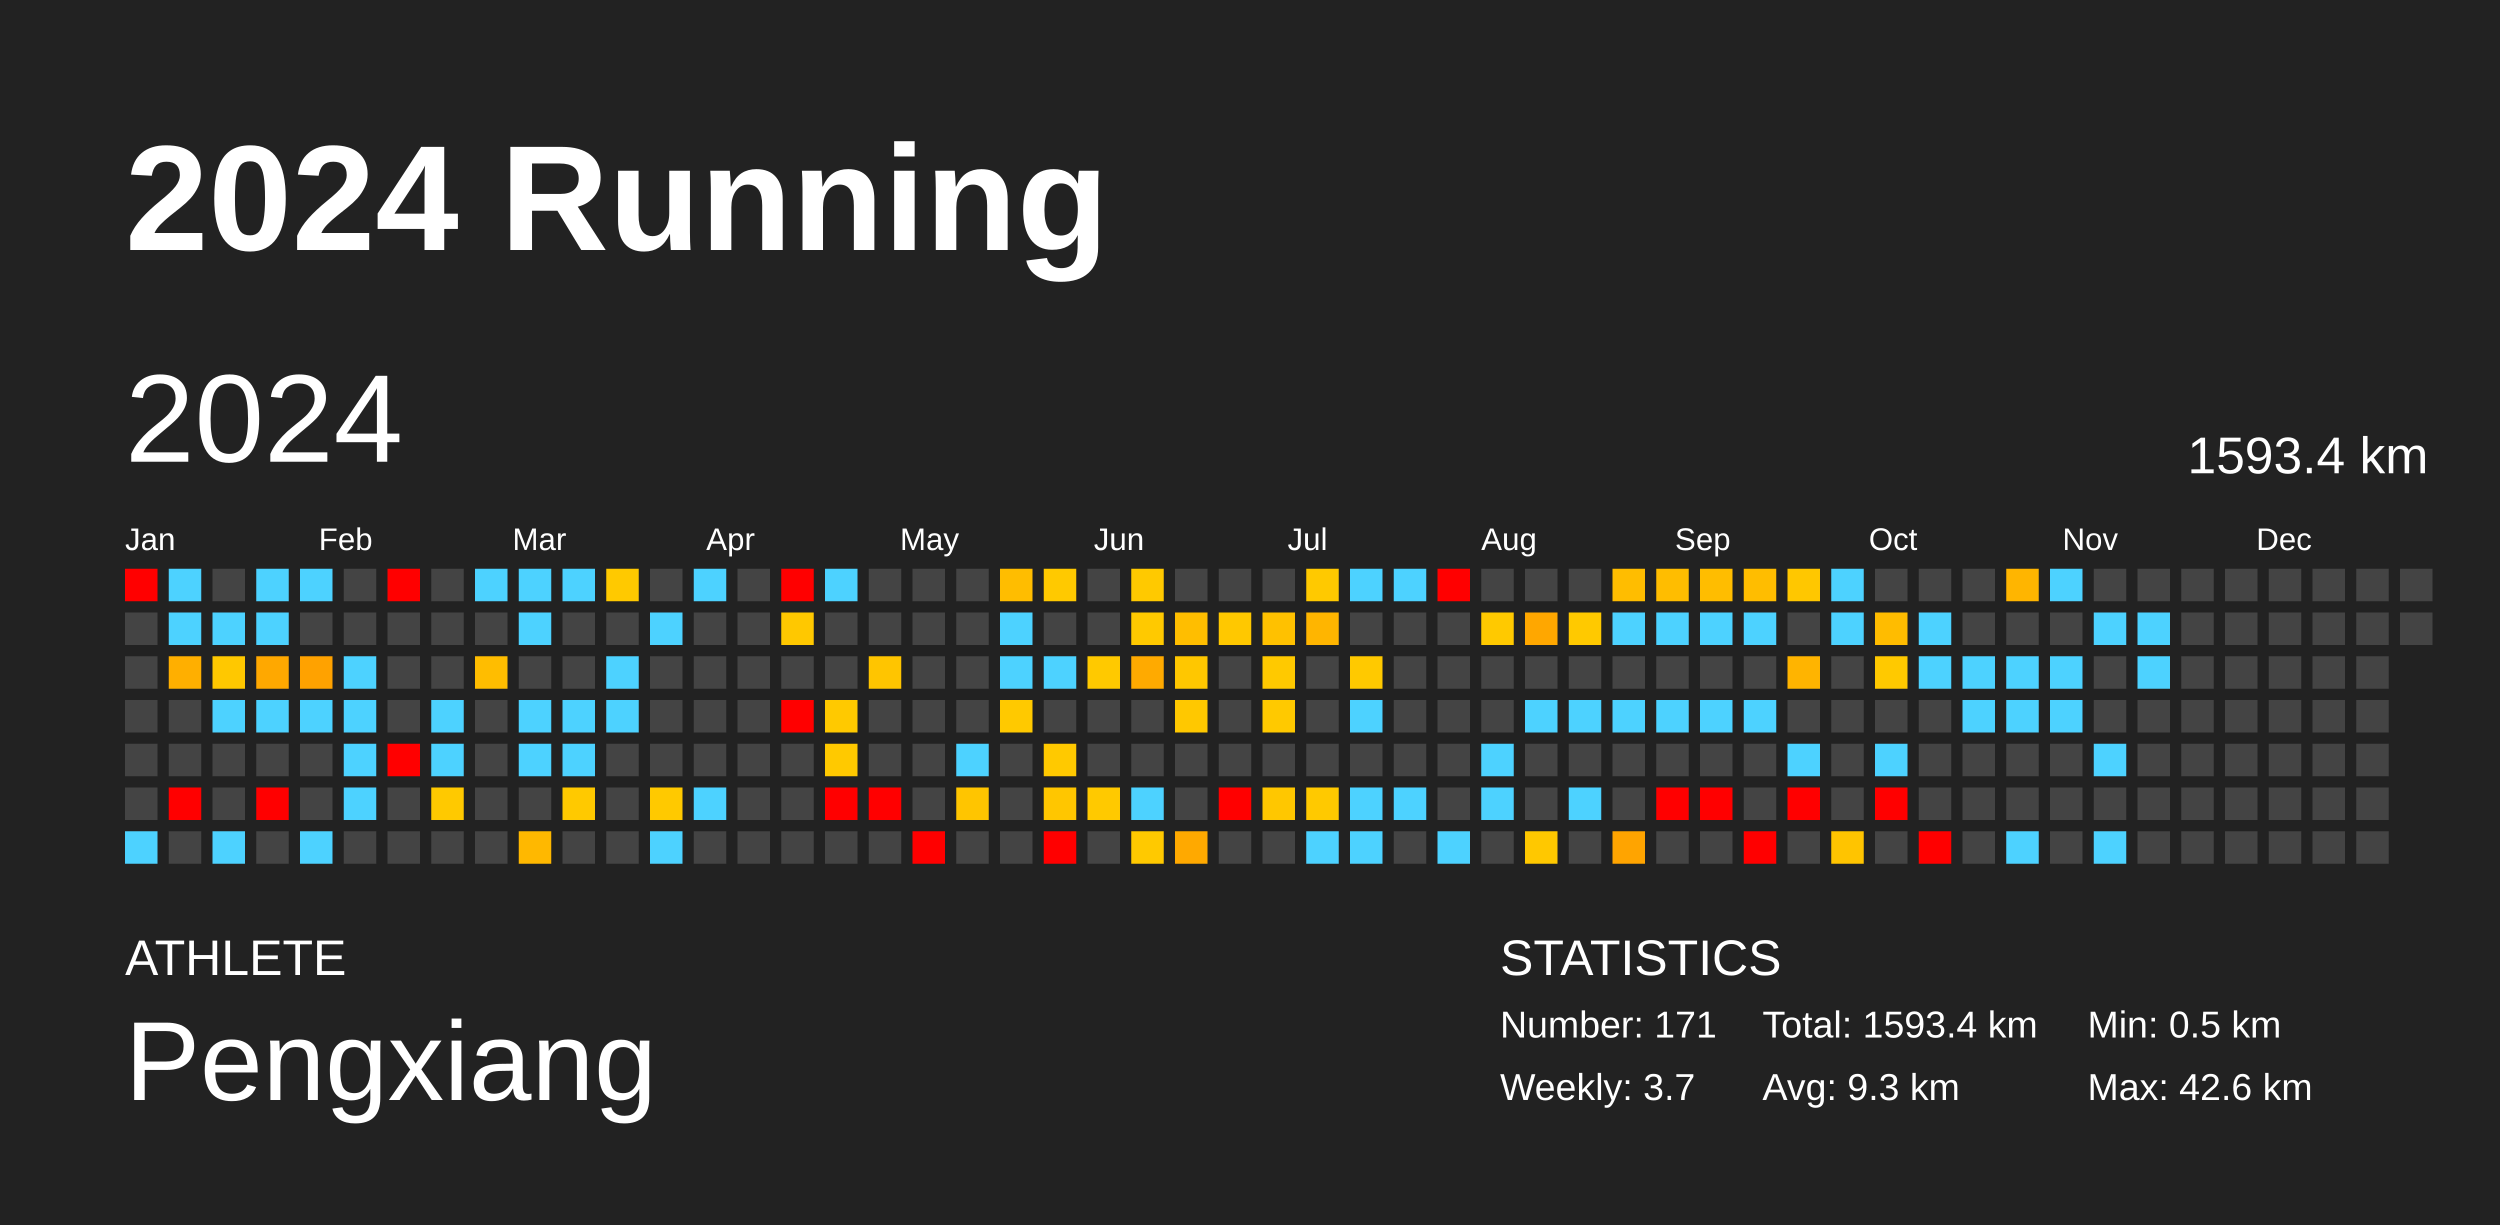
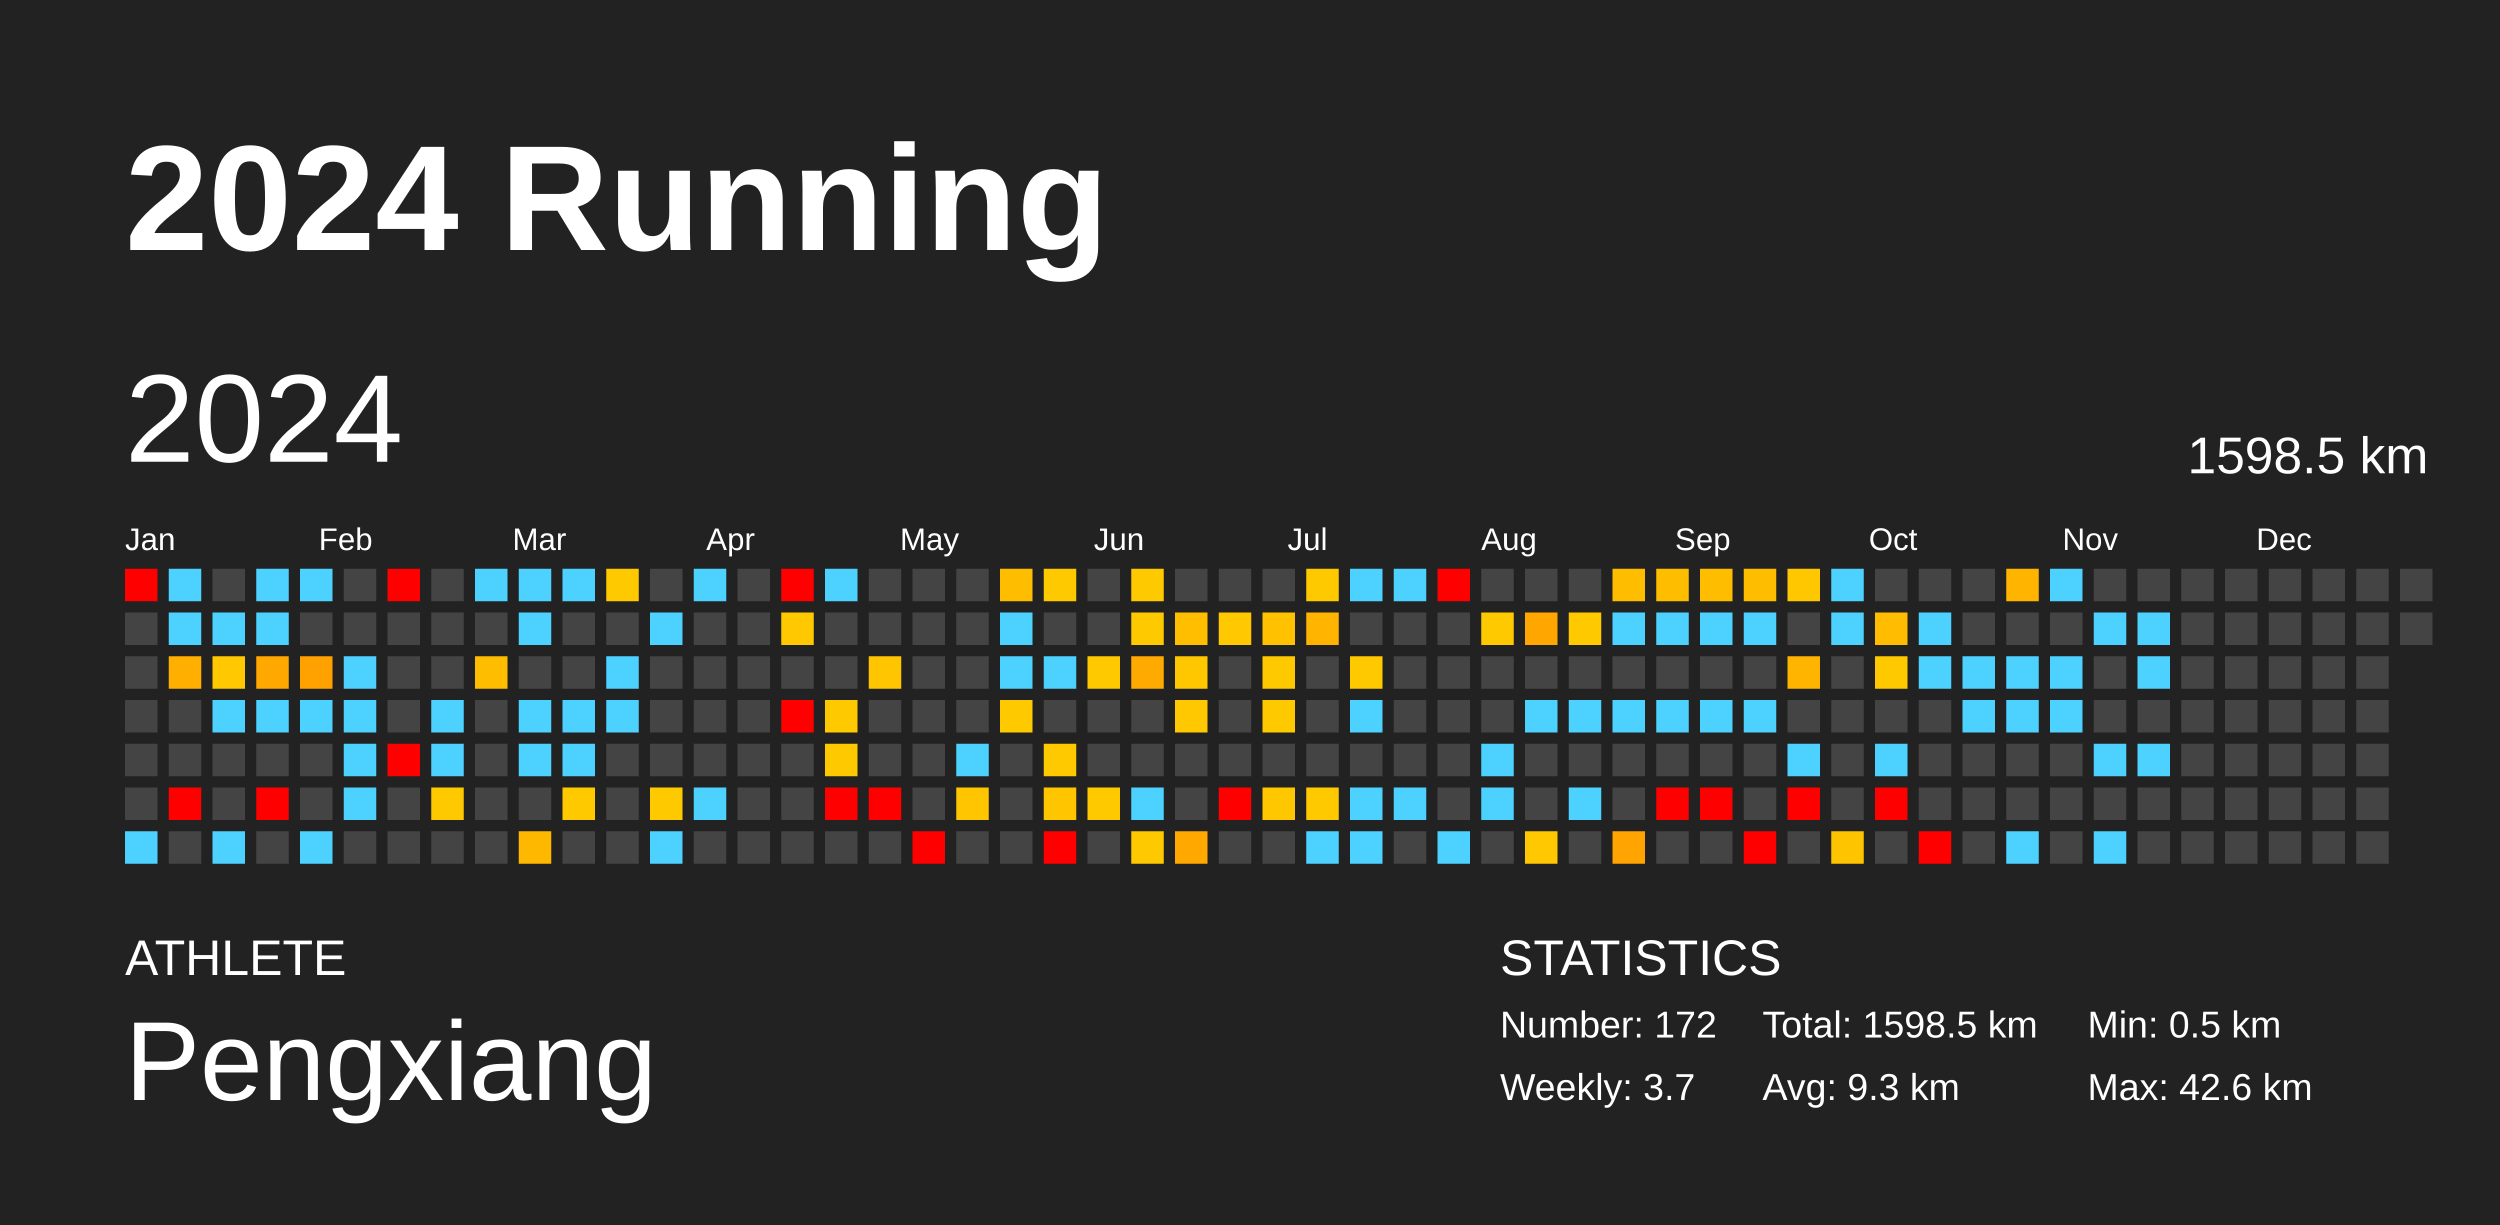
<svg xmlns="http://www.w3.org/2000/svg" baseProfile="full" height="98mm" version="1.1" viewBox="0,0,200,98" width="200mm">
  <defs />
  <rect fill="#222222" height="98" width="200" x="0" y="0" />
  <text fill="#FFFFFF" style="font-size:12px; font-family:Arial; font-weight:bold;" x="10" y="20">2024 Running</text>
  <text fill="#FFFFFF" style="font-size:4px; font-family:Arial" x="10" y="78">ATHLETE</text>
  <text fill="#FFFFFF" style="font-size:9px; font-family:Arial" x="10" y="88">Pengxiang</text>
  <text fill="#FFFFFF" style="font-size:4px; font-family:Arial" x="120" y="78">STATISTICS</text>
-   <text fill="#FFFFFF" style="font-size:3px; font-family:Arial" x="120" y="83">Number: 171</text>
+   <text fill="#FFFFFF" style="font-size:3px; font-family:Arial" x="120" y="83">Number: 172</text>
  <text fill="#FFFFFF" style="font-size:3px; font-family:Arial" x="120" y="88">Weekly: 3.7</text>
-   <text fill="#FFFFFF" style="font-size:3px; font-family:Arial" x="141" y="83">Total: 1593.4 km</text>
+   <text fill="#FFFFFF" style="font-size:3px; font-family:Arial" x="141" y="83">Total: 1598.5 km</text>
  <text fill="#FFFFFF" style="font-size:3px; font-family:Arial" x="141" y="88">Avg: 9.3 km</text>
  <text fill="#FFFFFF" style="font-size:3px; font-family:Arial" x="167" y="83">Min: 0.5 km</text>
  <text fill="#FFFFFF" style="font-size:3px; font-family:Arial" x="167" y="88">Max: 42.6 km</text>
  <text dominant-baseline="hanging" fill="#FFFFFF" style="font-size:10.0px; font-family:Arial;" x="10" y="30">2024</text>
-   <text dominant-baseline="hanging" fill="#FFFFFF" style="font-size:4.125px; font-family:Arial;" x="175" y="35">1593.4 km</text>
+   <text dominant-baseline="hanging" fill="#FFFFFF" style="font-size:4.125px; font-family:Arial;" x="175" y="35">1598.5 km</text>
  <text fill="#FFFFFF" style="font-size:2.5px; font-family:Arial" x="10.0" y="44">Jan</text>
  <text fill="#FFFFFF" style="font-size:2.5px; font-family:Arial" x="25.5" y="44">Feb</text>
  <text fill="#FFFFFF" style="font-size:2.5px; font-family:Arial" x="41.0" y="44">Mar</text>
  <text fill="#FFFFFF" style="font-size:2.5px; font-family:Arial" x="56.5" y="44">Apr</text>
  <text fill="#FFFFFF" style="font-size:2.5px; font-family:Arial" x="72.0" y="44">May</text>
  <text fill="#FFFFFF" style="font-size:2.5px; font-family:Arial" x="87.5" y="44">Jun</text>
  <text fill="#FFFFFF" style="font-size:2.5px; font-family:Arial" x="103.0" y="44">Jul</text>
  <text fill="#FFFFFF" style="font-size:2.5px; font-family:Arial" x="118.5" y="44">Aug</text>
  <text fill="#FFFFFF" style="font-size:2.5px; font-family:Arial" x="134.0" y="44">Sep</text>
  <text fill="#FFFFFF" style="font-size:2.5px; font-family:Arial" x="149.5" y="44">Oct</text>
  <text fill="#FFFFFF" style="font-size:2.5px; font-family:Arial" x="165.0" y="44">Nov</text>
  <text fill="#FFFFFF" style="font-size:2.5px; font-family:Arial" x="180.5" y="44">Dec</text>
  <rect fill="red" height="2.6" width="2.6" x="10.0" y="45.5" />
  <rect fill="#444444" height="2.6" width="2.6" x="10.0" y="49.0" />
  <rect fill="#444444" height="2.6" width="2.6" x="10.0" y="52.5" />
  <rect fill="#444444" height="2.6" width="2.6" x="10.0" y="56.0" />
  <rect fill="#444444" height="2.6" width="2.6" x="10.0" y="59.5" />
  <rect fill="#444444" height="2.6" width="2.6" x="10.0" y="63.0" />
  <rect fill="#4dd2ff" height="2.6" width="2.6" x="10.0" y="66.5" />
  <rect fill="#4dd2ff" height="2.6" width="2.6" x="13.5" y="45.5" />
  <rect fill="#4dd2ff" height="2.6" width="2.6" x="13.5" y="49.0" />
  <rect fill="#ffaf00" height="2.6" width="2.6" x="13.5" y="52.5" />
  <rect fill="#444444" height="2.6" width="2.6" x="13.5" y="56.0" />
  <rect fill="#444444" height="2.6" width="2.6" x="13.5" y="59.5" />
  <rect fill="red" height="2.6" width="2.6" x="13.5" y="63.0" />
  <rect fill="#444444" height="2.6" width="2.6" x="13.5" y="66.5" />
  <rect fill="#444444" height="2.6" width="2.6" x="17.0" y="45.5" />
  <rect fill="#4dd2ff" height="2.6" width="2.6" x="17.0" y="49.0" />
  <rect fill="#ffc800" height="2.6" width="2.6" x="17.0" y="52.5" />
  <rect fill="#4dd2ff" height="2.6" width="2.6" x="17.0" y="56.0" />
  <rect fill="#444444" height="2.6" width="2.6" x="17.0" y="59.5" />
  <rect fill="#444444" height="2.6" width="2.6" x="17.0" y="63.0" />
  <rect fill="#4dd2ff" height="2.6" width="2.6" x="17.0" y="66.5" />
  <rect fill="#4dd2ff" height="2.6" width="2.6" x="20.5" y="45.5" />
  <rect fill="#4dd2ff" height="2.6" width="2.6" x="20.5" y="49.0" />
  <rect fill="#ffa800" height="2.6" width="2.6" x="20.5" y="52.5" />
  <rect fill="#4dd2ff" height="2.6" width="2.6" x="20.5" y="56.0" />
  <rect fill="#444444" height="2.6" width="2.6" x="20.5" y="59.5" />
  <rect fill="red" height="2.6" width="2.6" x="20.5" y="63.0" />
  <rect fill="#444444" height="2.6" width="2.6" x="20.5" y="66.5" />
  <rect fill="#4dd2ff" height="2.6" width="2.6" x="24.0" y="45.5" />
  <rect fill="#444444" height="2.6" width="2.6" x="24.0" y="49.0" />
  <rect fill="#ffa200" height="2.6" width="2.6" x="24.0" y="52.5" />
  <rect fill="#4dd2ff" height="2.6" width="2.6" x="24.0" y="56.0" />
  <rect fill="#444444" height="2.6" width="2.6" x="24.0" y="59.5" />
  <rect fill="#444444" height="2.6" width="2.6" x="24.0" y="63.0" />
  <rect fill="#4dd2ff" height="2.6" width="2.6" x="24.0" y="66.5" />
  <rect fill="#444444" height="2.6" width="2.6" x="27.5" y="45.5" />
  <rect fill="#444444" height="2.6" width="2.6" x="27.5" y="49.0" />
  <rect fill="#4dd2ff" height="2.6" width="2.6" x="27.5" y="52.5" />
  <rect fill="#4dd2ff" height="2.6" width="2.6" x="27.5" y="56.0" />
  <rect fill="#4dd2ff" height="2.6" width="2.6" x="27.5" y="59.5" />
  <rect fill="#4dd2ff" height="2.6" width="2.6" x="27.5" y="63.0" />
  <rect fill="#444444" height="2.6" width="2.6" x="27.5" y="66.5" />
  <rect fill="red" height="2.6" width="2.6" x="31.0" y="45.5" />
  <rect fill="#444444" height="2.6" width="2.6" x="31.0" y="49.0" />
  <rect fill="#444444" height="2.6" width="2.6" x="31.0" y="52.5" />
  <rect fill="#444444" height="2.6" width="2.6" x="31.0" y="56.0" />
  <rect fill="red" height="2.6" width="2.6" x="31.0" y="59.5" />
  <rect fill="#444444" height="2.6" width="2.6" x="31.0" y="63.0" />
  <rect fill="#444444" height="2.6" width="2.6" x="31.0" y="66.5" />
  <rect fill="#444444" height="2.6" width="2.6" x="34.5" y="45.5" />
  <rect fill="#444444" height="2.6" width="2.6" x="34.5" y="49.0" />
  <rect fill="#444444" height="2.6" width="2.6" x="34.5" y="52.5" />
  <rect fill="#4dd2ff" height="2.6" width="2.6" x="34.5" y="56.0" />
  <rect fill="#4dd2ff" height="2.6" width="2.6" x="34.5" y="59.5" />
  <rect fill="#ffc900" height="2.6" width="2.6" x="34.5" y="63.0" />
  <rect fill="#444444" height="2.6" width="2.6" x="34.5" y="66.5" />
  <rect fill="#4dd2ff" height="2.6" width="2.6" x="38.0" y="45.5" />
  <rect fill="#444444" height="2.6" width="2.6" x="38.0" y="49.0" />
  <rect fill="#ffbd00" height="2.6" width="2.6" x="38.0" y="52.5" />
  <rect fill="#444444" height="2.6" width="2.6" x="38.0" y="56.0" />
  <rect fill="#444444" height="2.6" width="2.6" x="38.0" y="59.5" />
  <rect fill="#444444" height="2.6" width="2.6" x="38.0" y="63.0" />
  <rect fill="#444444" height="2.6" width="2.6" x="38.0" y="66.5" />
  <rect fill="#4dd2ff" height="2.6" width="2.6" x="41.5" y="45.5" />
  <rect fill="#4dd2ff" height="2.6" width="2.6" x="41.5" y="49.0" />
  <rect fill="#444444" height="2.6" width="2.6" x="41.5" y="52.5" />
  <rect fill="#4dd2ff" height="2.6" width="2.6" x="41.5" y="56.0" />
  <rect fill="#4dd2ff" height="2.6" width="2.6" x="41.5" y="59.5" />
  <rect fill="#444444" height="2.6" width="2.6" x="41.5" y="63.0" />
  <rect fill="#ffb800" height="2.6" width="2.6" x="41.5" y="66.5" />
  <rect fill="#4dd2ff" height="2.6" width="2.6" x="45.0" y="45.5" />
  <rect fill="#444444" height="2.6" width="2.6" x="45.0" y="49.0" />
  <rect fill="#444444" height="2.6" width="2.6" x="45.0" y="52.5" />
  <rect fill="#4dd2ff" height="2.6" width="2.6" x="45.0" y="56.0" />
  <rect fill="#4dd2ff" height="2.6" width="2.6" x="45.0" y="59.5" />
  <rect fill="#ffc900" height="2.6" width="2.6" x="45.0" y="63.0" />
  <rect fill="#444444" height="2.6" width="2.6" x="45.0" y="66.5" />
  <rect fill="#ffc900" height="2.6" width="2.6" x="48.5" y="45.5" />
  <rect fill="#444444" height="2.6" width="2.6" x="48.5" y="49.0" />
  <rect fill="#4dd2ff" height="2.6" width="2.6" x="48.5" y="52.5" />
  <rect fill="#4dd2ff" height="2.6" width="2.6" x="48.5" y="56.0" />
  <rect fill="#444444" height="2.6" width="2.6" x="48.5" y="59.5" />
  <rect fill="#444444" height="2.6" width="2.6" x="48.5" y="63.0" />
  <rect fill="#444444" height="2.6" width="2.6" x="48.5" y="66.5" />
  <rect fill="#444444" height="2.6" width="2.6" x="52.0" y="45.5" />
  <rect fill="#4dd2ff" height="2.6" width="2.6" x="52.0" y="49.0" />
  <rect fill="#444444" height="2.6" width="2.6" x="52.0" y="52.5" />
  <rect fill="#444444" height="2.6" width="2.6" x="52.0" y="56.0" />
  <rect fill="#444444" height="2.6" width="2.6" x="52.0" y="59.5" />
  <rect fill="#ffc900" height="2.6" width="2.6" x="52.0" y="63.0" />
  <rect fill="#4dd2ff" height="2.6" width="2.6" x="52.0" y="66.5" />
  <rect fill="#4dd2ff" height="2.6" width="2.6" x="55.5" y="45.5" />
  <rect fill="#444444" height="2.6" width="2.6" x="55.5" y="49.0" />
  <rect fill="#444444" height="2.6" width="2.6" x="55.5" y="52.5" />
  <rect fill="#444444" height="2.6" width="2.6" x="55.5" y="56.0" />
  <rect fill="#444444" height="2.6" width="2.6" x="55.5" y="59.5" />
  <rect fill="#4dd2ff" height="2.6" width="2.6" x="55.5" y="63.0" />
  <rect fill="#444444" height="2.6" width="2.6" x="55.5" y="66.5" />
  <rect fill="#444444" height="2.6" width="2.6" x="59.0" y="45.5" />
  <rect fill="#444444" height="2.6" width="2.6" x="59.0" y="49.0" />
  <rect fill="#444444" height="2.6" width="2.6" x="59.0" y="52.5" />
  <rect fill="#444444" height="2.6" width="2.6" x="59.0" y="56.0" />
  <rect fill="#444444" height="2.6" width="2.6" x="59.0" y="59.5" />
  <rect fill="#444444" height="2.6" width="2.6" x="59.0" y="63.0" />
  <rect fill="#444444" height="2.6" width="2.6" x="59.0" y="66.5" />
  <rect fill="red" height="2.6" width="2.6" x="62.5" y="45.5" />
  <rect fill="#ffc800" height="2.6" width="2.6" x="62.5" y="49.0" />
  <rect fill="#444444" height="2.6" width="2.6" x="62.5" y="52.5" />
  <rect fill="red" height="2.6" width="2.6" x="62.5" y="56.0" />
  <rect fill="#444444" height="2.6" width="2.6" x="62.5" y="59.5" />
  <rect fill="#444444" height="2.6" width="2.6" x="62.5" y="63.0" />
  <rect fill="#444444" height="2.6" width="2.6" x="62.5" y="66.5" />
  <rect fill="#4dd2ff" height="2.6" width="2.6" x="66.0" y="45.5" />
  <rect fill="#444444" height="2.6" width="2.6" x="66.0" y="49.0" />
  <rect fill="#444444" height="2.6" width="2.6" x="66.0" y="52.5" />
  <rect fill="#ffc900" height="2.6" width="2.6" x="66.0" y="56.0" />
  <rect fill="#ffc900" height="2.6" width="2.6" x="66.0" y="59.5" />
  <rect fill="red" height="2.6" width="2.6" x="66.0" y="63.0" />
  <rect fill="#444444" height="2.6" width="2.6" x="66.0" y="66.5" />
  <rect fill="#444444" height="2.6" width="2.6" x="69.5" y="45.5" />
  <rect fill="#444444" height="2.6" width="2.6" x="69.5" y="49.0" />
  <rect fill="#ffc500" height="2.6" width="2.6" x="69.5" y="52.5" />
  <rect fill="#444444" height="2.6" width="2.6" x="69.5" y="56.0" />
  <rect fill="#444444" height="2.6" width="2.6" x="69.5" y="59.5" />
  <rect fill="red" height="2.6" width="2.6" x="69.5" y="63.0" />
  <rect fill="#444444" height="2.6" width="2.6" x="69.5" y="66.5" />
  <rect fill="#444444" height="2.6" width="2.6" x="73.0" y="45.5" />
  <rect fill="#444444" height="2.6" width="2.6" x="73.0" y="49.0" />
  <rect fill="#444444" height="2.6" width="2.6" x="73.0" y="52.5" />
  <rect fill="#444444" height="2.6" width="2.6" x="73.0" y="56.0" />
  <rect fill="#444444" height="2.6" width="2.6" x="73.0" y="59.5" />
  <rect fill="#444444" height="2.6" width="2.6" x="73.0" y="63.0" />
  <rect fill="red" height="2.6" width="2.6" x="73.0" y="66.5" />
  <rect fill="#444444" height="2.6" width="2.6" x="76.5" y="45.5" />
  <rect fill="#444444" height="2.6" width="2.6" x="76.5" y="49.0" />
  <rect fill="#444444" height="2.6" width="2.6" x="76.5" y="52.5" />
  <rect fill="#444444" height="2.6" width="2.6" x="76.5" y="56.0" />
  <rect fill="#4dd2ff" height="2.6" width="2.6" x="76.5" y="59.5" />
  <rect fill="#ffc500" height="2.6" width="2.6" x="76.5" y="63.0" />
  <rect fill="#444444" height="2.6" width="2.6" x="76.5" y="66.5" />
  <rect fill="#ffbd00" height="2.6" width="2.6" x="80.0" y="45.5" />
  <rect fill="#4dd2ff" height="2.6" width="2.6" x="80.0" y="49.0" />
  <rect fill="#4dd2ff" height="2.6" width="2.6" x="80.0" y="52.5" />
  <rect fill="#ffc900" height="2.6" width="2.6" x="80.0" y="56.0" />
  <rect fill="#444444" height="2.6" width="2.6" x="80.0" y="59.5" />
  <rect fill="#444444" height="2.6" width="2.6" x="80.0" y="63.0" />
  <rect fill="#444444" height="2.6" width="2.6" x="80.0" y="66.5" />
  <rect fill="#ffc900" height="2.6" width="2.6" x="83.5" y="45.5" />
  <rect fill="#444444" height="2.6" width="2.6" x="83.5" y="49.0" />
  <rect fill="#4dd2ff" height="2.6" width="2.6" x="83.5" y="52.5" />
  <rect fill="#444444" height="2.6" width="2.6" x="83.5" y="56.0" />
  <rect fill="#ffc900" height="2.6" width="2.6" x="83.5" y="59.5" />
  <rect fill="#ffc600" height="2.6" width="2.6" x="83.5" y="63.0" />
  <rect fill="red" height="2.6" width="2.6" x="83.5" y="66.5" />
  <rect fill="#444444" height="2.6" width="2.6" x="87.0" y="45.5" />
  <rect fill="#444444" height="2.6" width="2.6" x="87.0" y="49.0" />
  <rect fill="#ffc900" height="2.6" width="2.6" x="87.0" y="52.5" />
  <rect fill="#444444" height="2.6" width="2.6" x="87.0" y="56.0" />
  <rect fill="#444444" height="2.6" width="2.6" x="87.0" y="59.5" />
  <rect fill="#ffc900" height="2.6" width="2.6" x="87.0" y="63.0" />
  <rect fill="#444444" height="2.6" width="2.6" x="87.0" y="66.5" />
  <rect fill="#ffc900" height="2.6" width="2.6" x="90.5" y="45.5" />
  <rect fill="#ffc900" height="2.6" width="2.6" x="90.5" y="49.0" />
  <rect fill="#ffaa00" height="2.6" width="2.6" x="90.5" y="52.5" />
  <rect fill="#444444" height="2.6" width="2.6" x="90.5" y="56.0" />
  <rect fill="#444444" height="2.6" width="2.6" x="90.5" y="59.5" />
  <rect fill="#4dd2ff" height="2.6" width="2.6" x="90.5" y="63.0" />
  <rect fill="#ffc900" height="2.6" width="2.6" x="90.5" y="66.5" />
  <rect fill="#444444" height="2.6" width="2.6" x="94.0" y="45.5" />
  <rect fill="#ffbe00" height="2.6" width="2.6" x="94.0" y="49.0" />
  <rect fill="#ffc700" height="2.6" width="2.6" x="94.0" y="52.5" />
  <rect fill="#ffc800" height="2.6" width="2.6" x="94.0" y="56.0" />
  <rect fill="#444444" height="2.6" width="2.6" x="94.0" y="59.5" />
  <rect fill="#444444" height="2.6" width="2.6" x="94.0" y="63.0" />
  <rect fill="#ffa900" height="2.6" width="2.6" x="94.0" y="66.5" />
  <rect fill="#444444" height="2.6" width="2.6" x="97.5" y="45.5" />
  <rect fill="#ffc800" height="2.6" width="2.6" x="97.5" y="49.0" />
  <rect fill="#444444" height="2.6" width="2.6" x="97.5" y="52.5" />
  <rect fill="#444444" height="2.6" width="2.6" x="97.5" y="56.0" />
  <rect fill="#444444" height="2.6" width="2.6" x="97.5" y="59.5" />
  <rect fill="red" height="2.6" width="2.6" x="97.5" y="63.0" />
  <rect fill="#444444" height="2.6" width="2.6" x="97.5" y="66.5" />
  <rect fill="#444444" height="2.6" width="2.6" x="101.0" y="45.5" />
  <rect fill="#ffc100" height="2.6" width="2.6" x="101.0" y="49.0" />
  <rect fill="#ffc900" height="2.6" width="2.6" x="101.0" y="52.5" />
  <rect fill="#ffc900" height="2.6" width="2.6" x="101.0" y="56.0" />
  <rect fill="#444444" height="2.6" width="2.6" x="101.0" y="59.5" />
  <rect fill="#ffc700" height="2.6" width="2.6" x="101.0" y="63.0" />
  <rect fill="#444444" height="2.6" width="2.6" x="101.0" y="66.5" />
  <rect fill="#ffc900" height="2.6" width="2.6" x="104.5" y="45.5" />
  <rect fill="#ffb500" height="2.6" width="2.6" x="104.5" y="49.0" />
  <rect fill="#444444" height="2.6" width="2.6" x="104.5" y="52.5" />
  <rect fill="#444444" height="2.6" width="2.6" x="104.5" y="56.0" />
  <rect fill="#444444" height="2.6" width="2.6" x="104.5" y="59.5" />
  <rect fill="#ffc900" height="2.6" width="2.6" x="104.5" y="63.0" />
  <rect fill="#4dd2ff" height="2.6" width="2.6" x="104.5" y="66.5" />
  <rect fill="#4dd2ff" height="2.6" width="2.6" x="108.0" y="45.5" />
  <rect fill="#444444" height="2.6" width="2.6" x="108.0" y="49.0" />
  <rect fill="#ffc900" height="2.6" width="2.6" x="108.0" y="52.5" />
  <rect fill="#4dd2ff" height="2.6" width="2.6" x="108.0" y="56.0" />
  <rect fill="#444444" height="2.6" width="2.6" x="108.0" y="59.5" />
  <rect fill="#4dd2ff" height="2.6" width="2.6" x="108.0" y="63.0" />
  <rect fill="#4dd2ff" height="2.6" width="2.6" x="108.0" y="66.5" />
  <rect fill="#4dd2ff" height="2.6" width="2.6" x="111.5" y="45.5" />
  <rect fill="#444444" height="2.6" width="2.6" x="111.5" y="49.0" />
  <rect fill="#444444" height="2.6" width="2.6" x="111.5" y="52.5" />
  <rect fill="#444444" height="2.6" width="2.6" x="111.5" y="56.0" />
  <rect fill="#444444" height="2.6" width="2.6" x="111.5" y="59.5" />
  <rect fill="#4dd2ff" height="2.6" width="2.6" x="111.5" y="63.0" />
  <rect fill="#444444" height="2.6" width="2.6" x="111.5" y="66.5" />
  <rect fill="red" height="2.6" width="2.6" x="115.0" y="45.5" />
  <rect fill="#444444" height="2.6" width="2.6" x="115.0" y="49.0" />
  <rect fill="#444444" height="2.6" width="2.6" x="115.0" y="52.5" />
  <rect fill="#444444" height="2.6" width="2.6" x="115.0" y="56.0" />
  <rect fill="#444444" height="2.6" width="2.6" x="115.0" y="59.5" />
  <rect fill="#444444" height="2.6" width="2.6" x="115.0" y="63.0" />
  <rect fill="#4dd2ff" height="2.6" width="2.6" x="115.0" y="66.5" />
  <rect fill="#444444" height="2.6" width="2.6" x="118.5" y="45.5" />
  <rect fill="#ffc900" height="2.6" width="2.6" x="118.5" y="49.0" />
  <rect fill="#444444" height="2.6" width="2.6" x="118.5" y="52.5" />
  <rect fill="#444444" height="2.6" width="2.6" x="118.5" y="56.0" />
  <rect fill="#4dd2ff" height="2.6" width="2.6" x="118.5" y="59.5" />
  <rect fill="#4dd2ff" height="2.6" width="2.6" x="118.5" y="63.0" />
  <rect fill="#444444" height="2.6" width="2.6" x="118.5" y="66.5" />
  <rect fill="#444444" height="2.6" width="2.6" x="122.0" y="45.5" />
  <rect fill="#ffa700" height="2.6" width="2.6" x="122.0" y="49.0" />
  <rect fill="#444444" height="2.6" width="2.6" x="122.0" y="52.5" />
  <rect fill="#4dd2ff" height="2.6" width="2.6" x="122.0" y="56.0" />
  <rect fill="#444444" height="2.6" width="2.6" x="122.0" y="59.5" />
  <rect fill="#444444" height="2.6" width="2.6" x="122.0" y="63.0" />
  <rect fill="#ffc800" height="2.6" width="2.6" x="122.0" y="66.5" />
  <rect fill="#444444" height="2.6" width="2.6" x="125.5" y="45.5" />
  <rect fill="#ffc900" height="2.6" width="2.6" x="125.5" y="49.0" />
  <rect fill="#444444" height="2.6" width="2.6" x="125.5" y="52.5" />
  <rect fill="#4dd2ff" height="2.6" width="2.6" x="125.5" y="56.0" />
  <rect fill="#444444" height="2.6" width="2.6" x="125.5" y="59.5" />
  <rect fill="#4dd2ff" height="2.6" width="2.6" x="125.5" y="63.0" />
  <rect fill="#444444" height="2.6" width="2.6" x="125.5" y="66.5" />
  <rect fill="#ffbd00" height="2.6" width="2.6" x="129.0" y="45.5" />
  <rect fill="#4dd2ff" height="2.6" width="2.6" x="129.0" y="49.0" />
  <rect fill="#444444" height="2.6" width="2.6" x="129.0" y="52.5" />
  <rect fill="#4dd2ff" height="2.6" width="2.6" x="129.0" y="56.0" />
  <rect fill="#444444" height="2.6" width="2.6" x="129.0" y="59.5" />
  <rect fill="#444444" height="2.6" width="2.6" x="129.0" y="63.0" />
  <rect fill="#ffa400" height="2.6" width="2.6" x="129.0" y="66.5" />
  <rect fill="#ffbd00" height="2.6" width="2.6" x="132.5" y="45.5" />
  <rect fill="#4dd2ff" height="2.6" width="2.6" x="132.5" y="49.0" />
  <rect fill="#444444" height="2.6" width="2.6" x="132.5" y="52.5" />
  <rect fill="#4dd2ff" height="2.6" width="2.6" x="132.5" y="56.0" />
  <rect fill="#444444" height="2.6" width="2.6" x="132.5" y="59.5" />
  <rect fill="red" height="2.6" width="2.6" x="132.5" y="63.0" />
  <rect fill="#444444" height="2.6" width="2.6" x="132.5" y="66.5" />
  <rect fill="#ffbd00" height="2.6" width="2.6" x="136.0" y="45.5" />
  <rect fill="#4dd2ff" height="2.6" width="2.6" x="136.0" y="49.0" />
  <rect fill="#444444" height="2.6" width="2.6" x="136.0" y="52.5" />
  <rect fill="#4dd2ff" height="2.6" width="2.6" x="136.0" y="56.0" />
  <rect fill="#444444" height="2.6" width="2.6" x="136.0" y="59.5" />
  <rect fill="red" height="2.6" width="2.6" x="136.0" y="63.0" />
  <rect fill="#444444" height="2.6" width="2.6" x="136.0" y="66.5" />
  <rect fill="#ffbd00" height="2.6" width="2.6" x="139.5" y="45.5" />
  <rect fill="#4dd2ff" height="2.6" width="2.6" x="139.5" y="49.0" />
  <rect fill="#444444" height="2.6" width="2.6" x="139.5" y="52.5" />
  <rect fill="#4dd2ff" height="2.6" width="2.6" x="139.5" y="56.0" />
  <rect fill="#444444" height="2.6" width="2.6" x="139.5" y="59.5" />
  <rect fill="#444444" height="2.6" width="2.6" x="139.5" y="63.0" />
  <rect fill="red" height="2.6" width="2.6" x="139.5" y="66.5" />
  <rect fill="#ffc700" height="2.6" width="2.6" x="143.0" y="45.5" />
  <rect fill="#444444" height="2.6" width="2.6" x="143.0" y="49.0" />
  <rect fill="#ffb400" height="2.6" width="2.6" x="143.0" y="52.5" />
  <rect fill="#444444" height="2.6" width="2.6" x="143.0" y="56.0" />
  <rect fill="#4dd2ff" height="2.6" width="2.6" x="143.0" y="59.5" />
  <rect fill="red" height="2.6" width="2.6" x="143.0" y="63.0" />
  <rect fill="#444444" height="2.6" width="2.6" x="143.0" y="66.5" />
  <rect fill="#4dd2ff" height="2.6" width="2.6" x="146.5" y="45.5" />
  <rect fill="#4dd2ff" height="2.6" width="2.6" x="146.5" y="49.0" />
  <rect fill="#444444" height="2.6" width="2.6" x="146.5" y="52.5" />
  <rect fill="#444444" height="2.6" width="2.6" x="146.5" y="56.0" />
  <rect fill="#444444" height="2.6" width="2.6" x="146.5" y="59.5" />
  <rect fill="#444444" height="2.6" width="2.6" x="146.5" y="63.0" />
  <rect fill="#ffc400" height="2.6" width="2.6" x="146.5" y="66.5" />
  <rect fill="#444444" height="2.6" width="2.6" x="150.0" y="45.5" />
  <rect fill="#ffbc00" height="2.6" width="2.6" x="150.0" y="49.0" />
  <rect fill="#ffc900" height="2.6" width="2.6" x="150.0" y="52.5" />
  <rect fill="#444444" height="2.6" width="2.6" x="150.0" y="56.0" />
  <rect fill="#4dd2ff" height="2.6" width="2.6" x="150.0" y="59.5" />
  <rect fill="red" height="2.6" width="2.6" x="150.0" y="63.0" />
  <rect fill="#444444" height="2.6" width="2.6" x="150.0" y="66.5" />
  <rect fill="#444444" height="2.6" width="2.6" x="153.5" y="45.5" />
  <rect fill="#4dd2ff" height="2.6" width="2.6" x="153.5" y="49.0" />
  <rect fill="#4dd2ff" height="2.6" width="2.6" x="153.5" y="52.5" />
  <rect fill="#444444" height="2.6" width="2.6" x="153.5" y="56.0" />
  <rect fill="#444444" height="2.6" width="2.6" x="153.5" y="59.5" />
  <rect fill="#444444" height="2.6" width="2.6" x="153.5" y="63.0" />
  <rect fill="red" height="2.6" width="2.6" x="153.5" y="66.5" />
  <rect fill="#444444" height="2.6" width="2.6" x="157.0" y="45.5" />
  <rect fill="#444444" height="2.6" width="2.6" x="157.0" y="49.0" />
  <rect fill="#4dd2ff" height="2.6" width="2.6" x="157.0" y="52.5" />
  <rect fill="#4dd2ff" height="2.6" width="2.6" x="157.0" y="56.0" />
  <rect fill="#444444" height="2.6" width="2.6" x="157.0" y="59.5" />
  <rect fill="#444444" height="2.6" width="2.6" x="157.0" y="63.0" />
  <rect fill="#444444" height="2.6" width="2.6" x="157.0" y="66.5" />
  <rect fill="#ffb500" height="2.6" width="2.6" x="160.5" y="45.5" />
  <rect fill="#444444" height="2.6" width="2.6" x="160.5" y="49.0" />
  <rect fill="#4dd2ff" height="2.6" width="2.6" x="160.5" y="52.5" />
  <rect fill="#4dd2ff" height="2.6" width="2.6" x="160.5" y="56.0" />
  <rect fill="#444444" height="2.6" width="2.6" x="160.5" y="59.5" />
  <rect fill="#444444" height="2.6" width="2.6" x="160.5" y="63.0" />
  <rect fill="#4dd2ff" height="2.6" width="2.6" x="160.5" y="66.5" />
  <rect fill="#4dd2ff" height="2.6" width="2.6" x="164.0" y="45.5" />
  <rect fill="#444444" height="2.6" width="2.6" x="164.0" y="49.0" />
  <rect fill="#4dd2ff" height="2.6" width="2.6" x="164.0" y="52.5" />
  <rect fill="#4dd2ff" height="2.6" width="2.6" x="164.0" y="56.0" />
  <rect fill="#444444" height="2.6" width="2.6" x="164.0" y="59.5" />
  <rect fill="#444444" height="2.6" width="2.6" x="164.0" y="63.0" />
  <rect fill="#444444" height="2.6" width="2.6" x="164.0" y="66.5" />
  <rect fill="#444444" height="2.6" width="2.6" x="167.5" y="45.5" />
  <rect fill="#4dd2ff" height="2.6" width="2.6" x="167.5" y="49.0" />
  <rect fill="#444444" height="2.6" width="2.6" x="167.5" y="52.5" />
  <rect fill="#444444" height="2.6" width="2.6" x="167.5" y="56.0" />
  <rect fill="#4dd2ff" height="2.6" width="2.6" x="167.5" y="59.5" />
  <rect fill="#444444" height="2.6" width="2.6" x="167.5" y="63.0" />
  <rect fill="#4dd2ff" height="2.6" width="2.6" x="167.5" y="66.5" />
  <rect fill="#444444" height="2.6" width="2.6" x="171.0" y="45.5" />
  <rect fill="#4dd2ff" height="2.6" width="2.6" x="171.0" y="49.0" />
  <rect fill="#4dd2ff" height="2.6" width="2.6" x="171.0" y="52.5" />
  <rect fill="#444444" height="2.6" width="2.6" x="171.0" y="56.0" />
-   <rect fill="#444444" height="2.6" width="2.6" x="171.0" y="59.5" />
+   <rect fill="#4dd2ff" height="2.6" width="2.6" x="171.0" y="59.5" />
  <rect fill="#444444" height="2.6" width="2.6" x="171.0" y="63.0" />
  <rect fill="#444444" height="2.6" width="2.6" x="171.0" y="66.5" />
  <rect fill="#444444" height="2.6" width="2.6" x="174.5" y="45.5" />
  <rect fill="#444444" height="2.6" width="2.6" x="174.5" y="49.0" />
  <rect fill="#444444" height="2.6" width="2.6" x="174.5" y="52.5" />
  <rect fill="#444444" height="2.6" width="2.6" x="174.5" y="56.0" />
  <rect fill="#444444" height="2.6" width="2.6" x="174.5" y="59.5" />
  <rect fill="#444444" height="2.6" width="2.6" x="174.5" y="63.0" />
  <rect fill="#444444" height="2.6" width="2.6" x="174.5" y="66.5" />
  <rect fill="#444444" height="2.6" width="2.6" x="178.0" y="45.5" />
  <rect fill="#444444" height="2.6" width="2.6" x="178.0" y="49.0" />
  <rect fill="#444444" height="2.6" width="2.6" x="178.0" y="52.5" />
  <rect fill="#444444" height="2.6" width="2.6" x="178.0" y="56.0" />
  <rect fill="#444444" height="2.6" width="2.6" x="178.0" y="59.5" />
  <rect fill="#444444" height="2.6" width="2.6" x="178.0" y="63.0" />
  <rect fill="#444444" height="2.6" width="2.6" x="178.0" y="66.5" />
  <rect fill="#444444" height="2.6" width="2.6" x="181.5" y="45.5" />
  <rect fill="#444444" height="2.6" width="2.6" x="181.5" y="49.0" />
  <rect fill="#444444" height="2.6" width="2.6" x="181.5" y="52.5" />
  <rect fill="#444444" height="2.6" width="2.6" x="181.5" y="56.0" />
  <rect fill="#444444" height="2.6" width="2.6" x="181.5" y="59.5" />
  <rect fill="#444444" height="2.6" width="2.6" x="181.5" y="63.0" />
  <rect fill="#444444" height="2.6" width="2.6" x="181.5" y="66.5" />
  <rect fill="#444444" height="2.6" width="2.6" x="185.0" y="45.5" />
  <rect fill="#444444" height="2.6" width="2.6" x="185.0" y="49.0" />
  <rect fill="#444444" height="2.6" width="2.6" x="185.0" y="52.5" />
  <rect fill="#444444" height="2.6" width="2.6" x="185.0" y="56.0" />
  <rect fill="#444444" height="2.6" width="2.6" x="185.0" y="59.5" />
  <rect fill="#444444" height="2.6" width="2.6" x="185.0" y="63.0" />
  <rect fill="#444444" height="2.6" width="2.6" x="185.0" y="66.5" />
  <rect fill="#444444" height="2.6" width="2.6" x="188.5" y="45.5" />
  <rect fill="#444444" height="2.6" width="2.6" x="188.5" y="49.0" />
  <rect fill="#444444" height="2.6" width="2.6" x="188.5" y="52.5" />
  <rect fill="#444444" height="2.6" width="2.6" x="188.5" y="56.0" />
  <rect fill="#444444" height="2.6" width="2.6" x="188.5" y="59.5" />
  <rect fill="#444444" height="2.6" width="2.6" x="188.5" y="63.0" />
  <rect fill="#444444" height="2.6" width="2.6" x="188.5" y="66.5" />
  <rect fill="#444444" height="2.6" width="2.6" x="192.0" y="45.5" />
  <rect fill="#444444" height="2.6" width="2.6" x="192.0" y="49.0" />
</svg>
